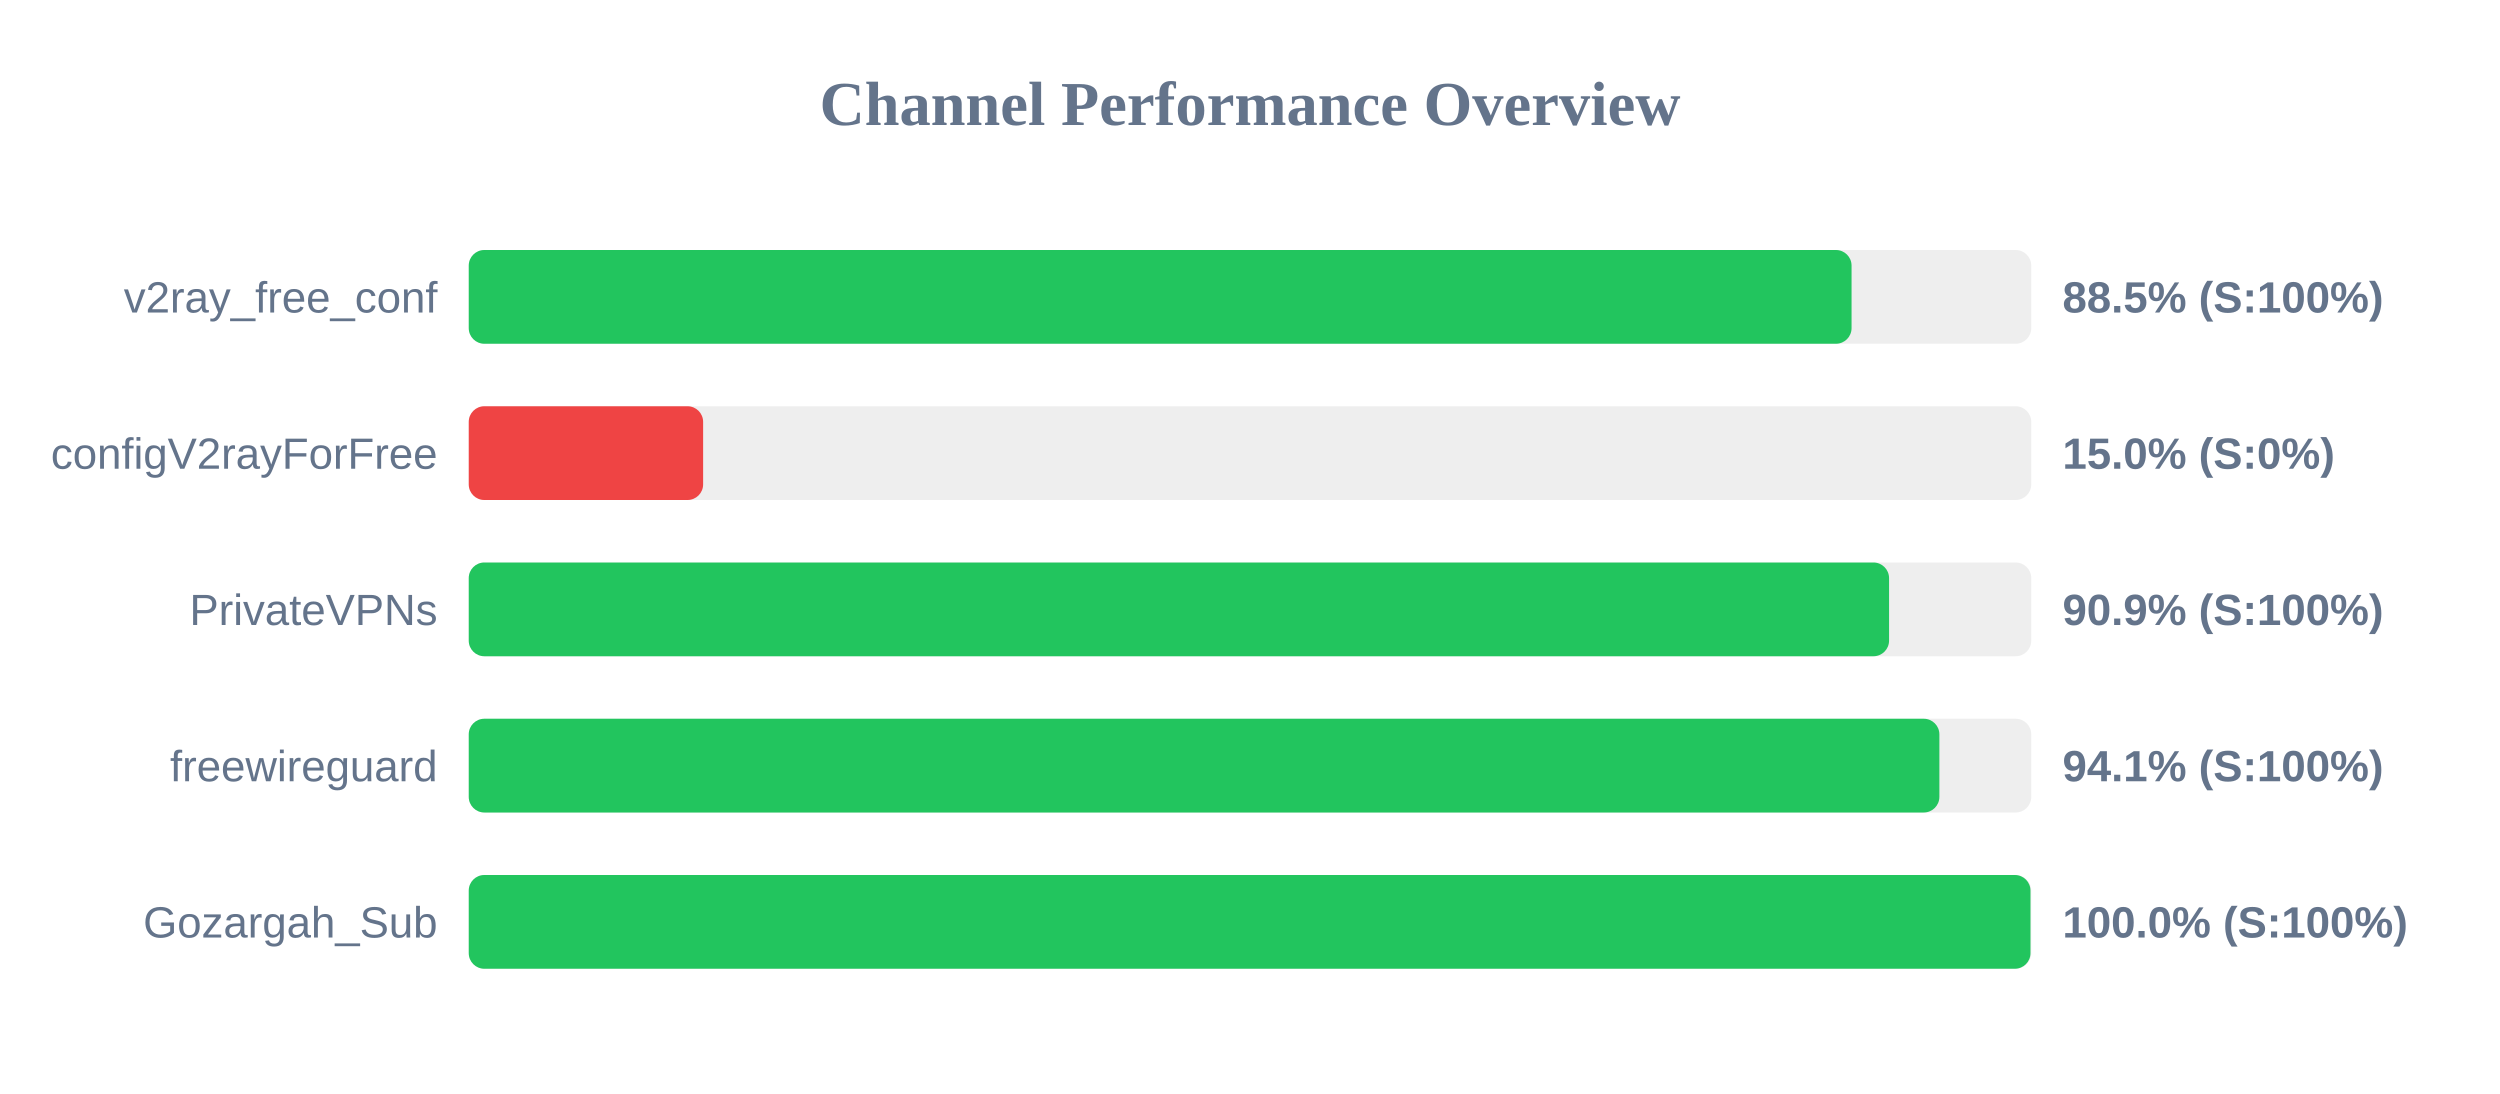
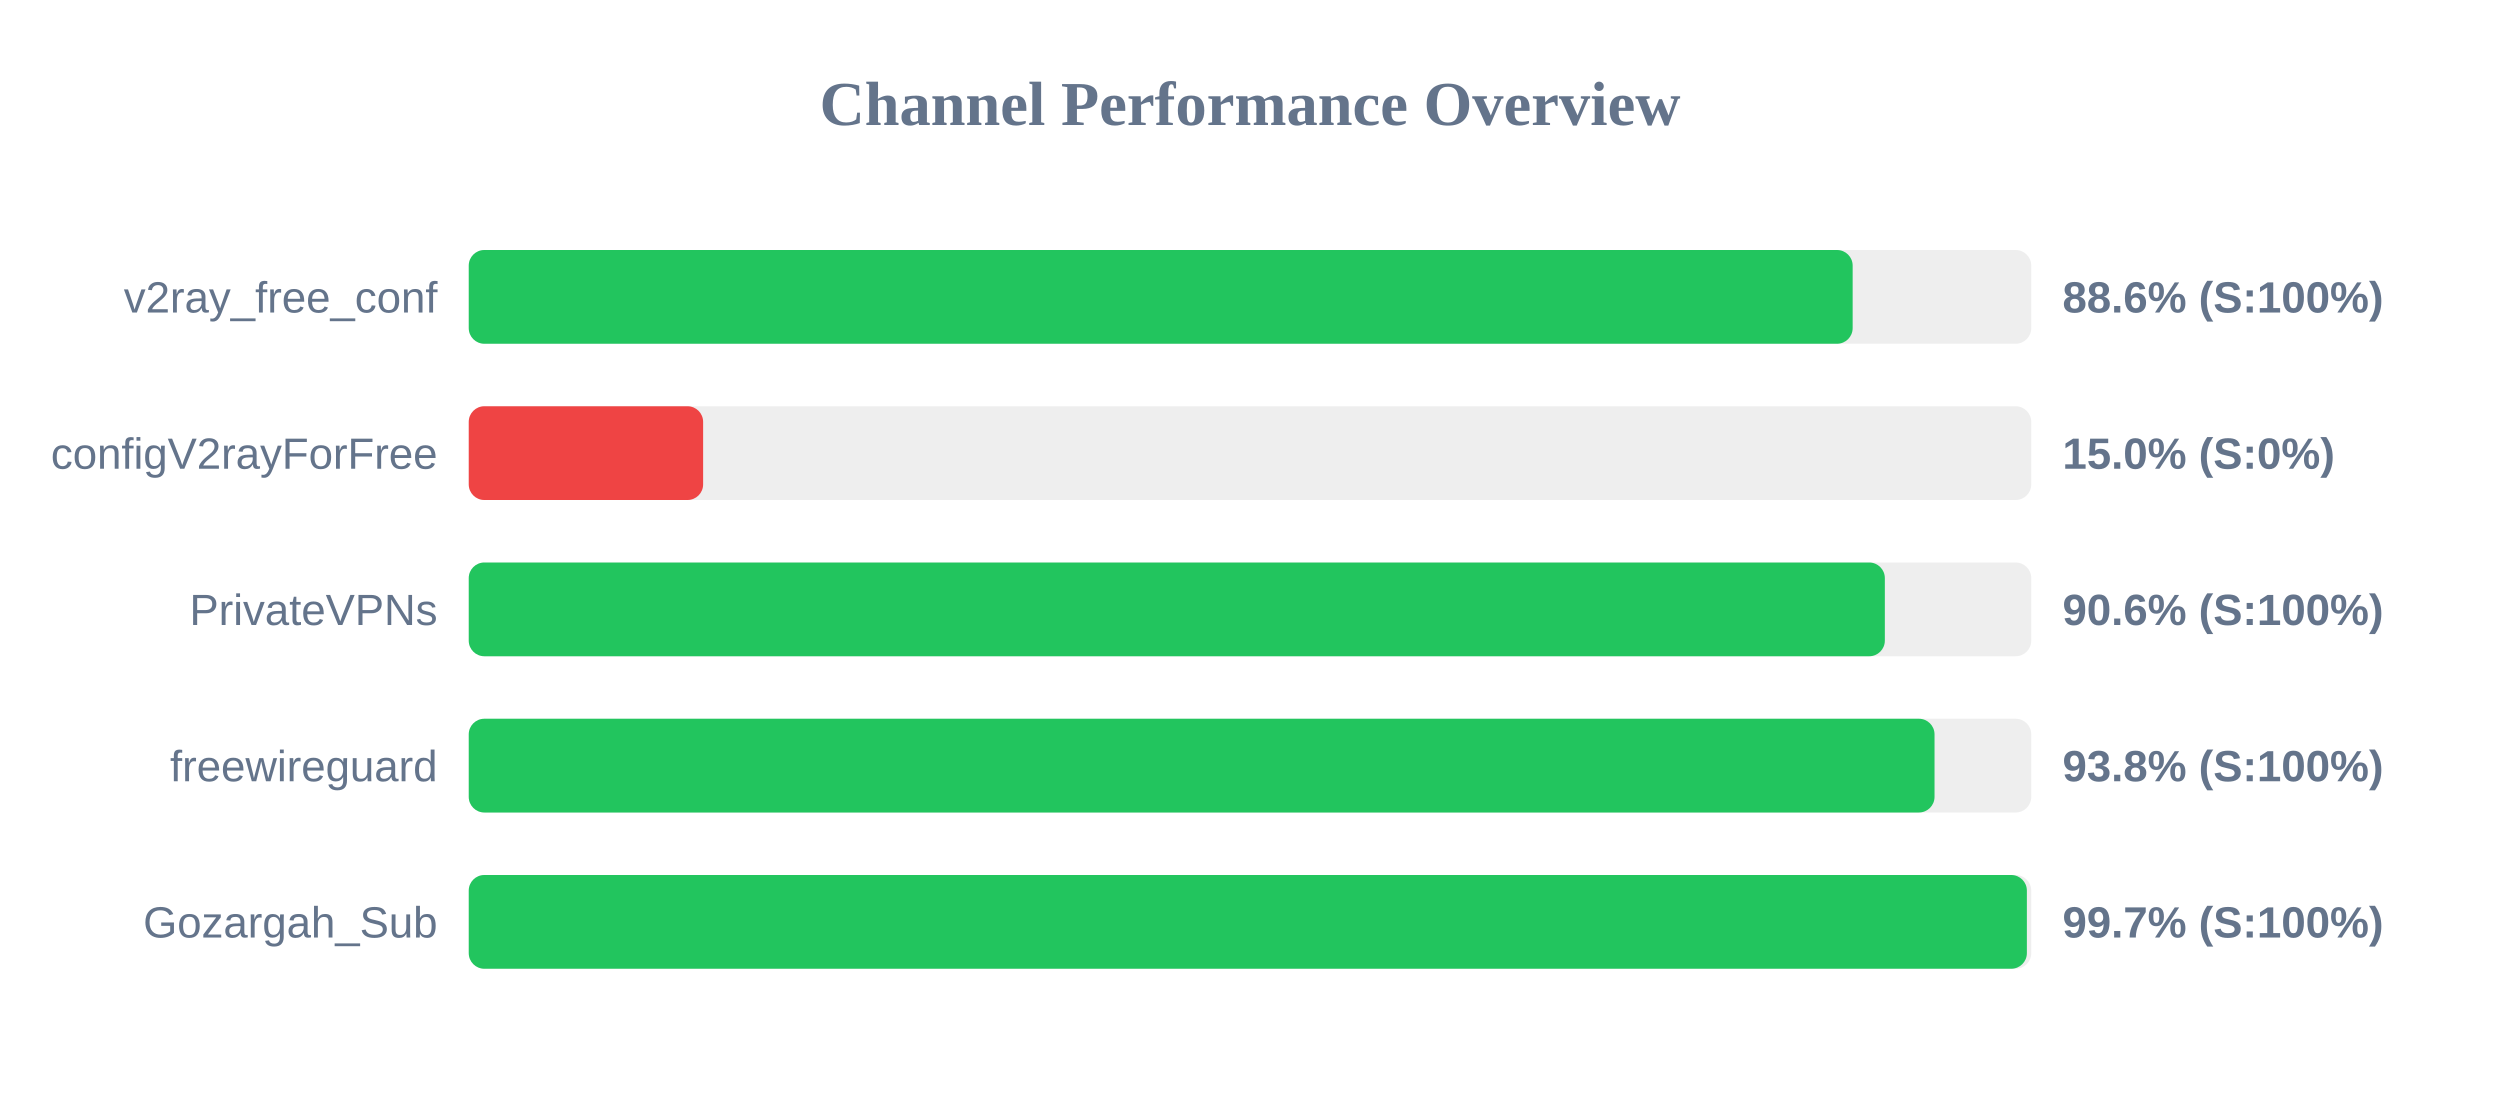
<svg xmlns="http://www.w3.org/2000/svg" width="800" height="350" version="1.1">
  <style>
        .row { font: 14px Arial; fill: #64748b; }
        .score { font: bold 14px Arial; fill: #64748b; }
    </style>
  <text x="400" y="40" text-anchor="middle" font-size="20px" font-weight="bold" fill="#64748b">Channel Performance Overview</text>
  <rect x="150" y="80" width="500" height="30" fill="#eee" rx="5" />
-   <rect x="150" y="80" width="442.5" height="30" fill="#22c55e" rx="5" />
+   <rect x="150" y="80" width="442.85" height="30" fill="#22c55e" rx="5" />
  <text x="140" y="100" text-anchor="end" class="row">v2ray_free_conf</text>
-   <text x="660" y="100" text-anchor="start" class="score">88.5% (S:100%)</text>
+   <text x="660" y="100" text-anchor="start" class="score">88.6% (S:100%)</text>
  <rect x="150" y="130" width="500" height="30" fill="#eee" rx="5" />
  <rect x="150" y="130" width="75.0" height="30" fill="#ef4444" rx="5" />
  <text x="140" y="150" text-anchor="end" class="row">configV2rayForFree</text>
  <text x="660" y="150" text-anchor="start" class="score">15.0% (S:0%)</text>
  <rect x="150" y="180" width="500" height="30" fill="#eee" rx="5" />
-   <rect x="150" y="180" width="454.5" height="30" fill="#22c55e" rx="5" />
+   <rect x="150" y="180" width="453.15" height="30" fill="#22c55e" rx="5" />
  <text x="140" y="200" text-anchor="end" class="row">PrivateVPNs</text>
-   <text x="660" y="200" text-anchor="start" class="score">90.9% (S:100%)</text>
+   <text x="660" y="200" text-anchor="start" class="score">90.6% (S:100%)</text>
  <rect x="150" y="230" width="500" height="30" fill="#eee" rx="5" />
-   <rect x="150" y="230" width="470.6" height="30" fill="#22c55e" rx="5" />
+   <rect x="150" y="230" width="469.05" height="30" fill="#22c55e" rx="5" />
  <text x="140" y="250" text-anchor="end" class="row">freewireguard</text>
-   <text x="660" y="250" text-anchor="start" class="score">94.1% (S:100%)</text>
+   <text x="660" y="250" text-anchor="start" class="score">93.8% (S:100%)</text>
  <rect x="150" y="280" width="500" height="30" fill="#eee" rx="5" />
-   <rect x="150" y="280" width="499.75" height="30" fill="#22c55e" rx="5" />
+   <rect x="150" y="280" width="498.6" height="30" fill="#22c55e" rx="5" />
  <text x="140" y="300" text-anchor="end" class="row">Gozargah_Sub</text>
-   <text x="660" y="300" text-anchor="start" class="score">100.0% (S:100%)</text>
+   <text x="660" y="300" text-anchor="start" class="score">99.7% (S:100%)</text>
</svg>
